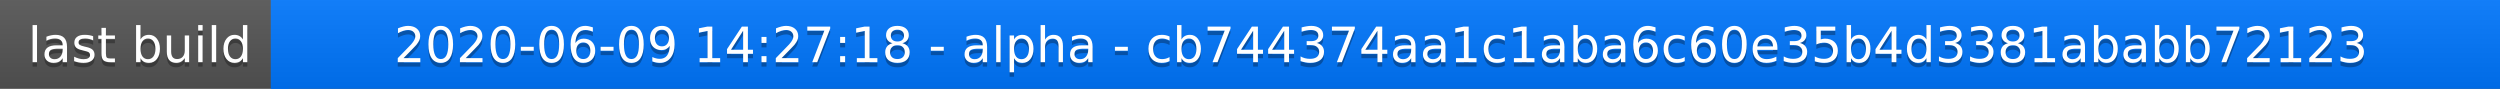
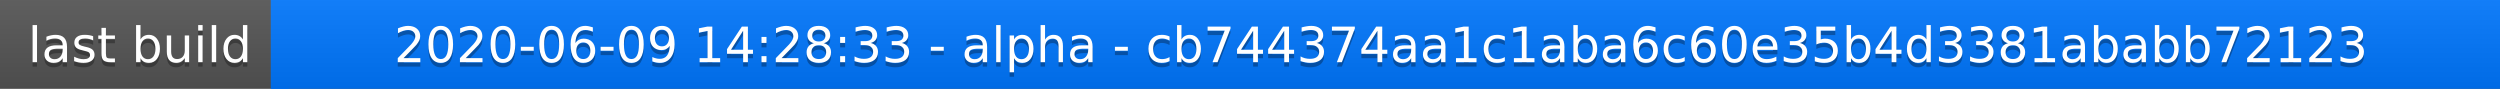
<svg xmlns="http://www.w3.org/2000/svg" width="563" height="20">
  <linearGradient id="a" x2="0" y2="100%">
    <stop offset="0" stop-color="#bbb" stop-opacity=".1" />
    <stop offset="1" stop-opacity=".1" />
  </linearGradient>
  <rect rx="0" width="563" height="20" fill="#555" />
  <rect rx="0" x="61" width="502" height="20" fill="#07f" />
  <path fill="#07f" d="M61 0h4v20h-4z" />
  <rect rx="0" width="563" height="20" fill="url(#a)" />
  <g fill="#fff" text-anchor="middle" font-family="DejaVu Sans,Verdana,Geneva,sans-serif" font-size="11">
    <text x="31.5" y="15" fill="#010101" fill-opacity=".3">last build</text>
    <text x="31.5" y="14">last build</text>
-     <text x="311" y="15" fill="#010101" fill-opacity=".3">2020-06-09 14:27:18 - alpha - cb744374aa1c1aba6c60e35b4d3381ababb72123</text>
-     <text x="311" y="14">2020-06-09 14:27:18 - alpha - cb744374aa1c1aba6c60e35b4d3381ababb72123</text>
+     <text x="311" y="15" fill="#010101" fill-opacity=".3">2020-06-09 14:28:33 - alpha - cb744374aa1c1aba6c60e35b4d3381ababb72123</text>
+     <text x="311" y="14">2020-06-09 14:28:33 - alpha - cb744374aa1c1aba6c60e35b4d3381ababb72123</text>
  </g>
</svg>
